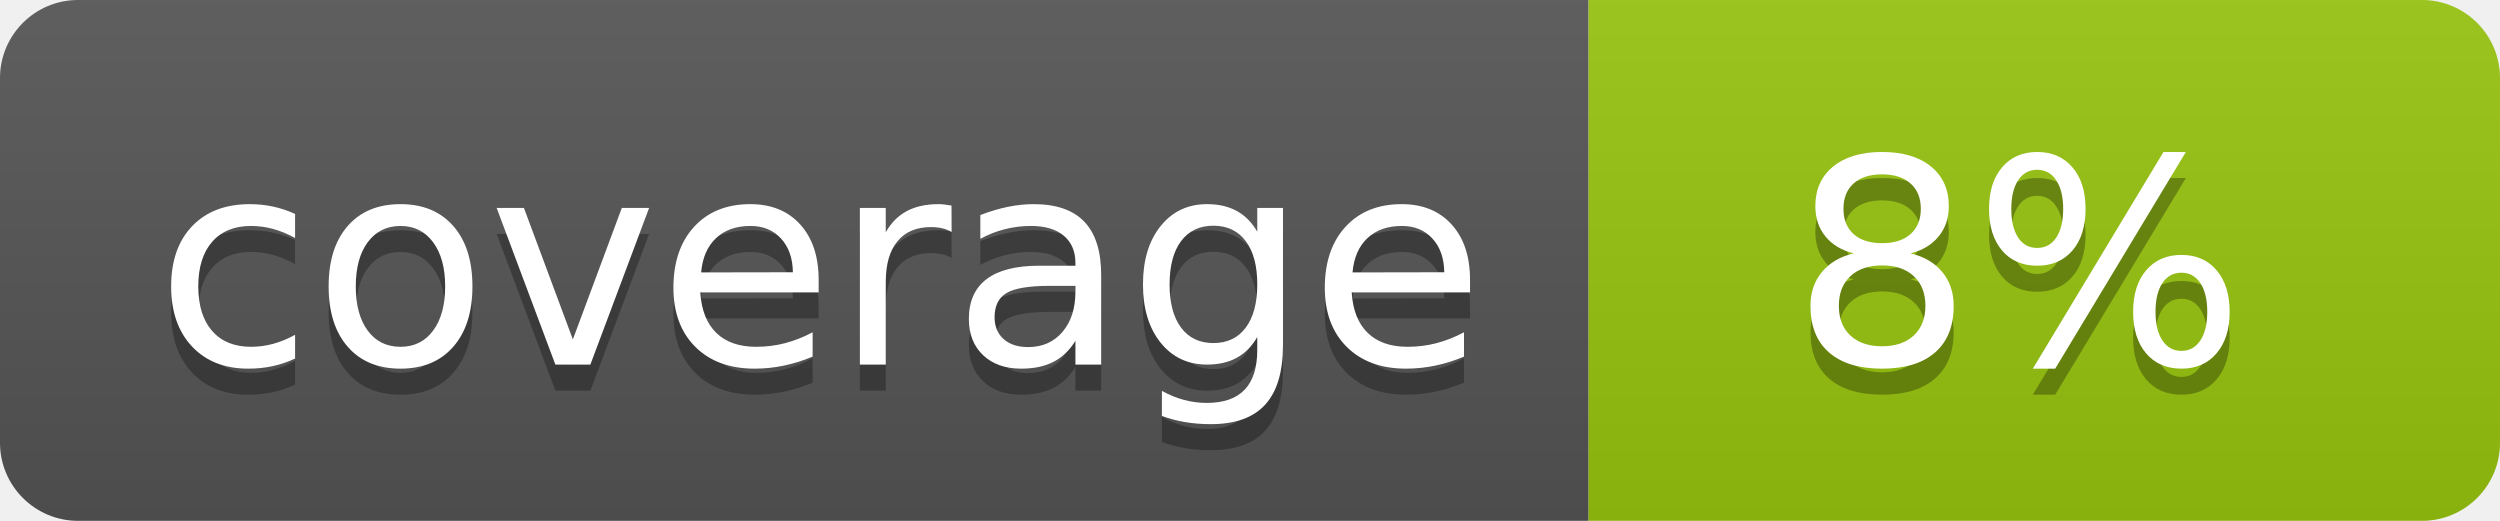
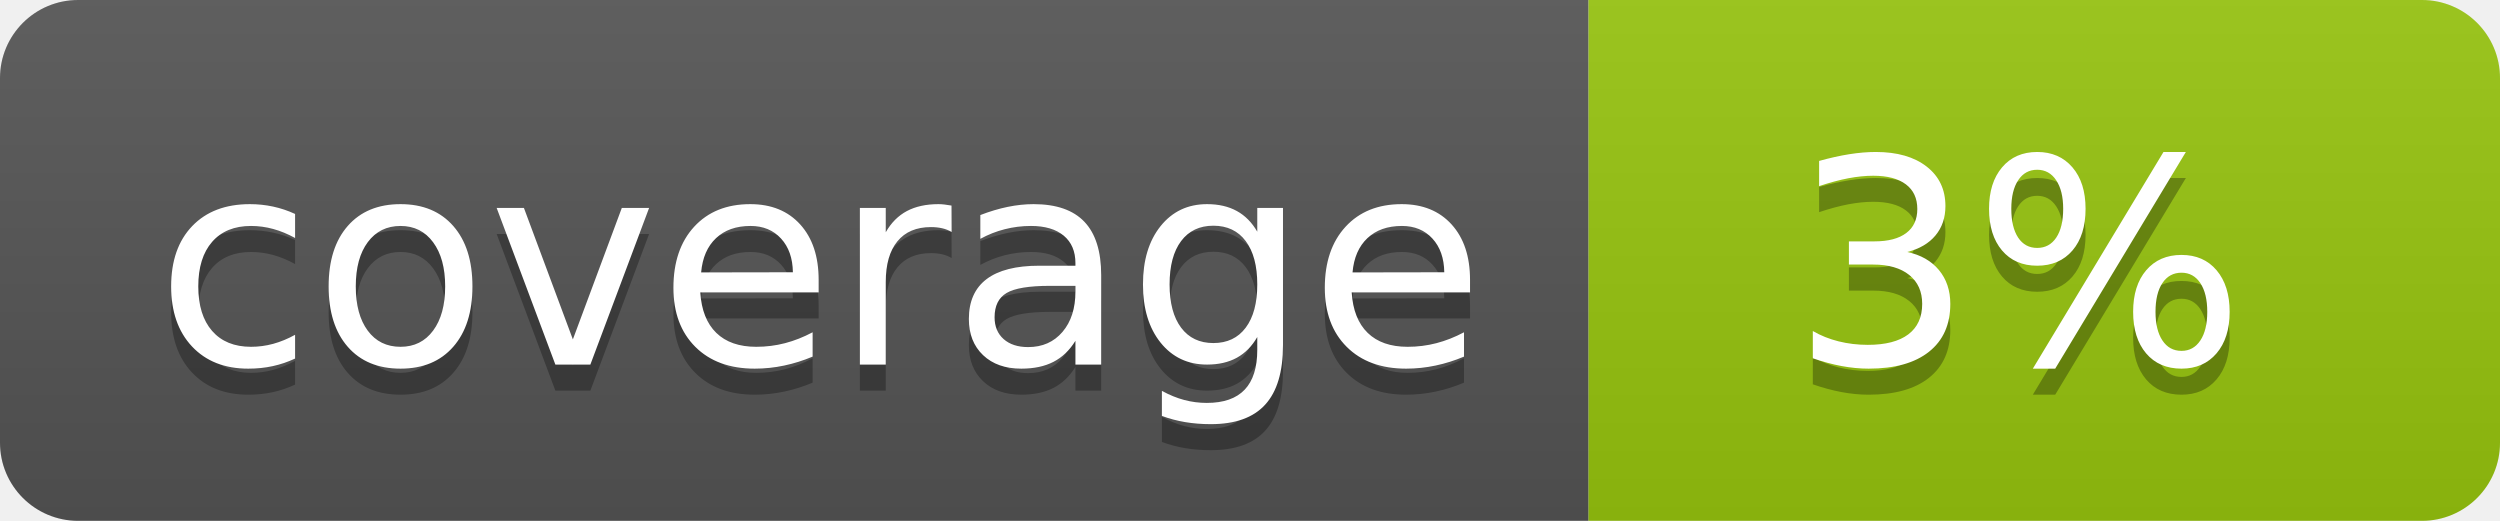
<svg xmlns="http://www.w3.org/2000/svg" width="96" height="20">
  <linearGradient id="b" x2="0" y2="100%">
    <stop offset="0" stop-color="#bbb" stop-opacity=".1" />
    <stop offset="1" stop-opacity=".1" />
  </linearGradient>
  <clipPath id="a">
    <rect width="96" height="20" rx="3" fill="#fff" />
  </clipPath>
  <g clip-path="url(#a)">
    <path fill="#555" d="M0 0h61v20H0z" />
    <path fill="#97C50F" d="M61 0h35v20H61z" />
    <path fill="url(#b)" d="M0 0h96v20H0z" />
  </g>
  <g fill="#fff" text-anchor="middle" font-family="DejaVu Sans,Verdana,Geneva,sans-serif" font-size="110">
    <text x="315" y="150" fill="#010101" fill-opacity=".3" transform="scale(.1)" textLength="510">coverage</text>
    <text x="315" y="140" transform="scale(.1)" textLength="510">coverage</text>
-     <text x="775" y="150" fill="#010101" fill-opacity=".3" transform="scale(.1)" textLength="250">8%</text>
-     <text x="775" y="140" transform="scale(.1)" textLength="250">8%</text>
+     <text x="775" y="150" fill="#010101" fill-opacity=".3" transform="scale(.1)" textLength="250">3%</text>
+     <text x="775" y="140" transform="scale(.1)" textLength="250">3%</text>
  </g>
</svg>
